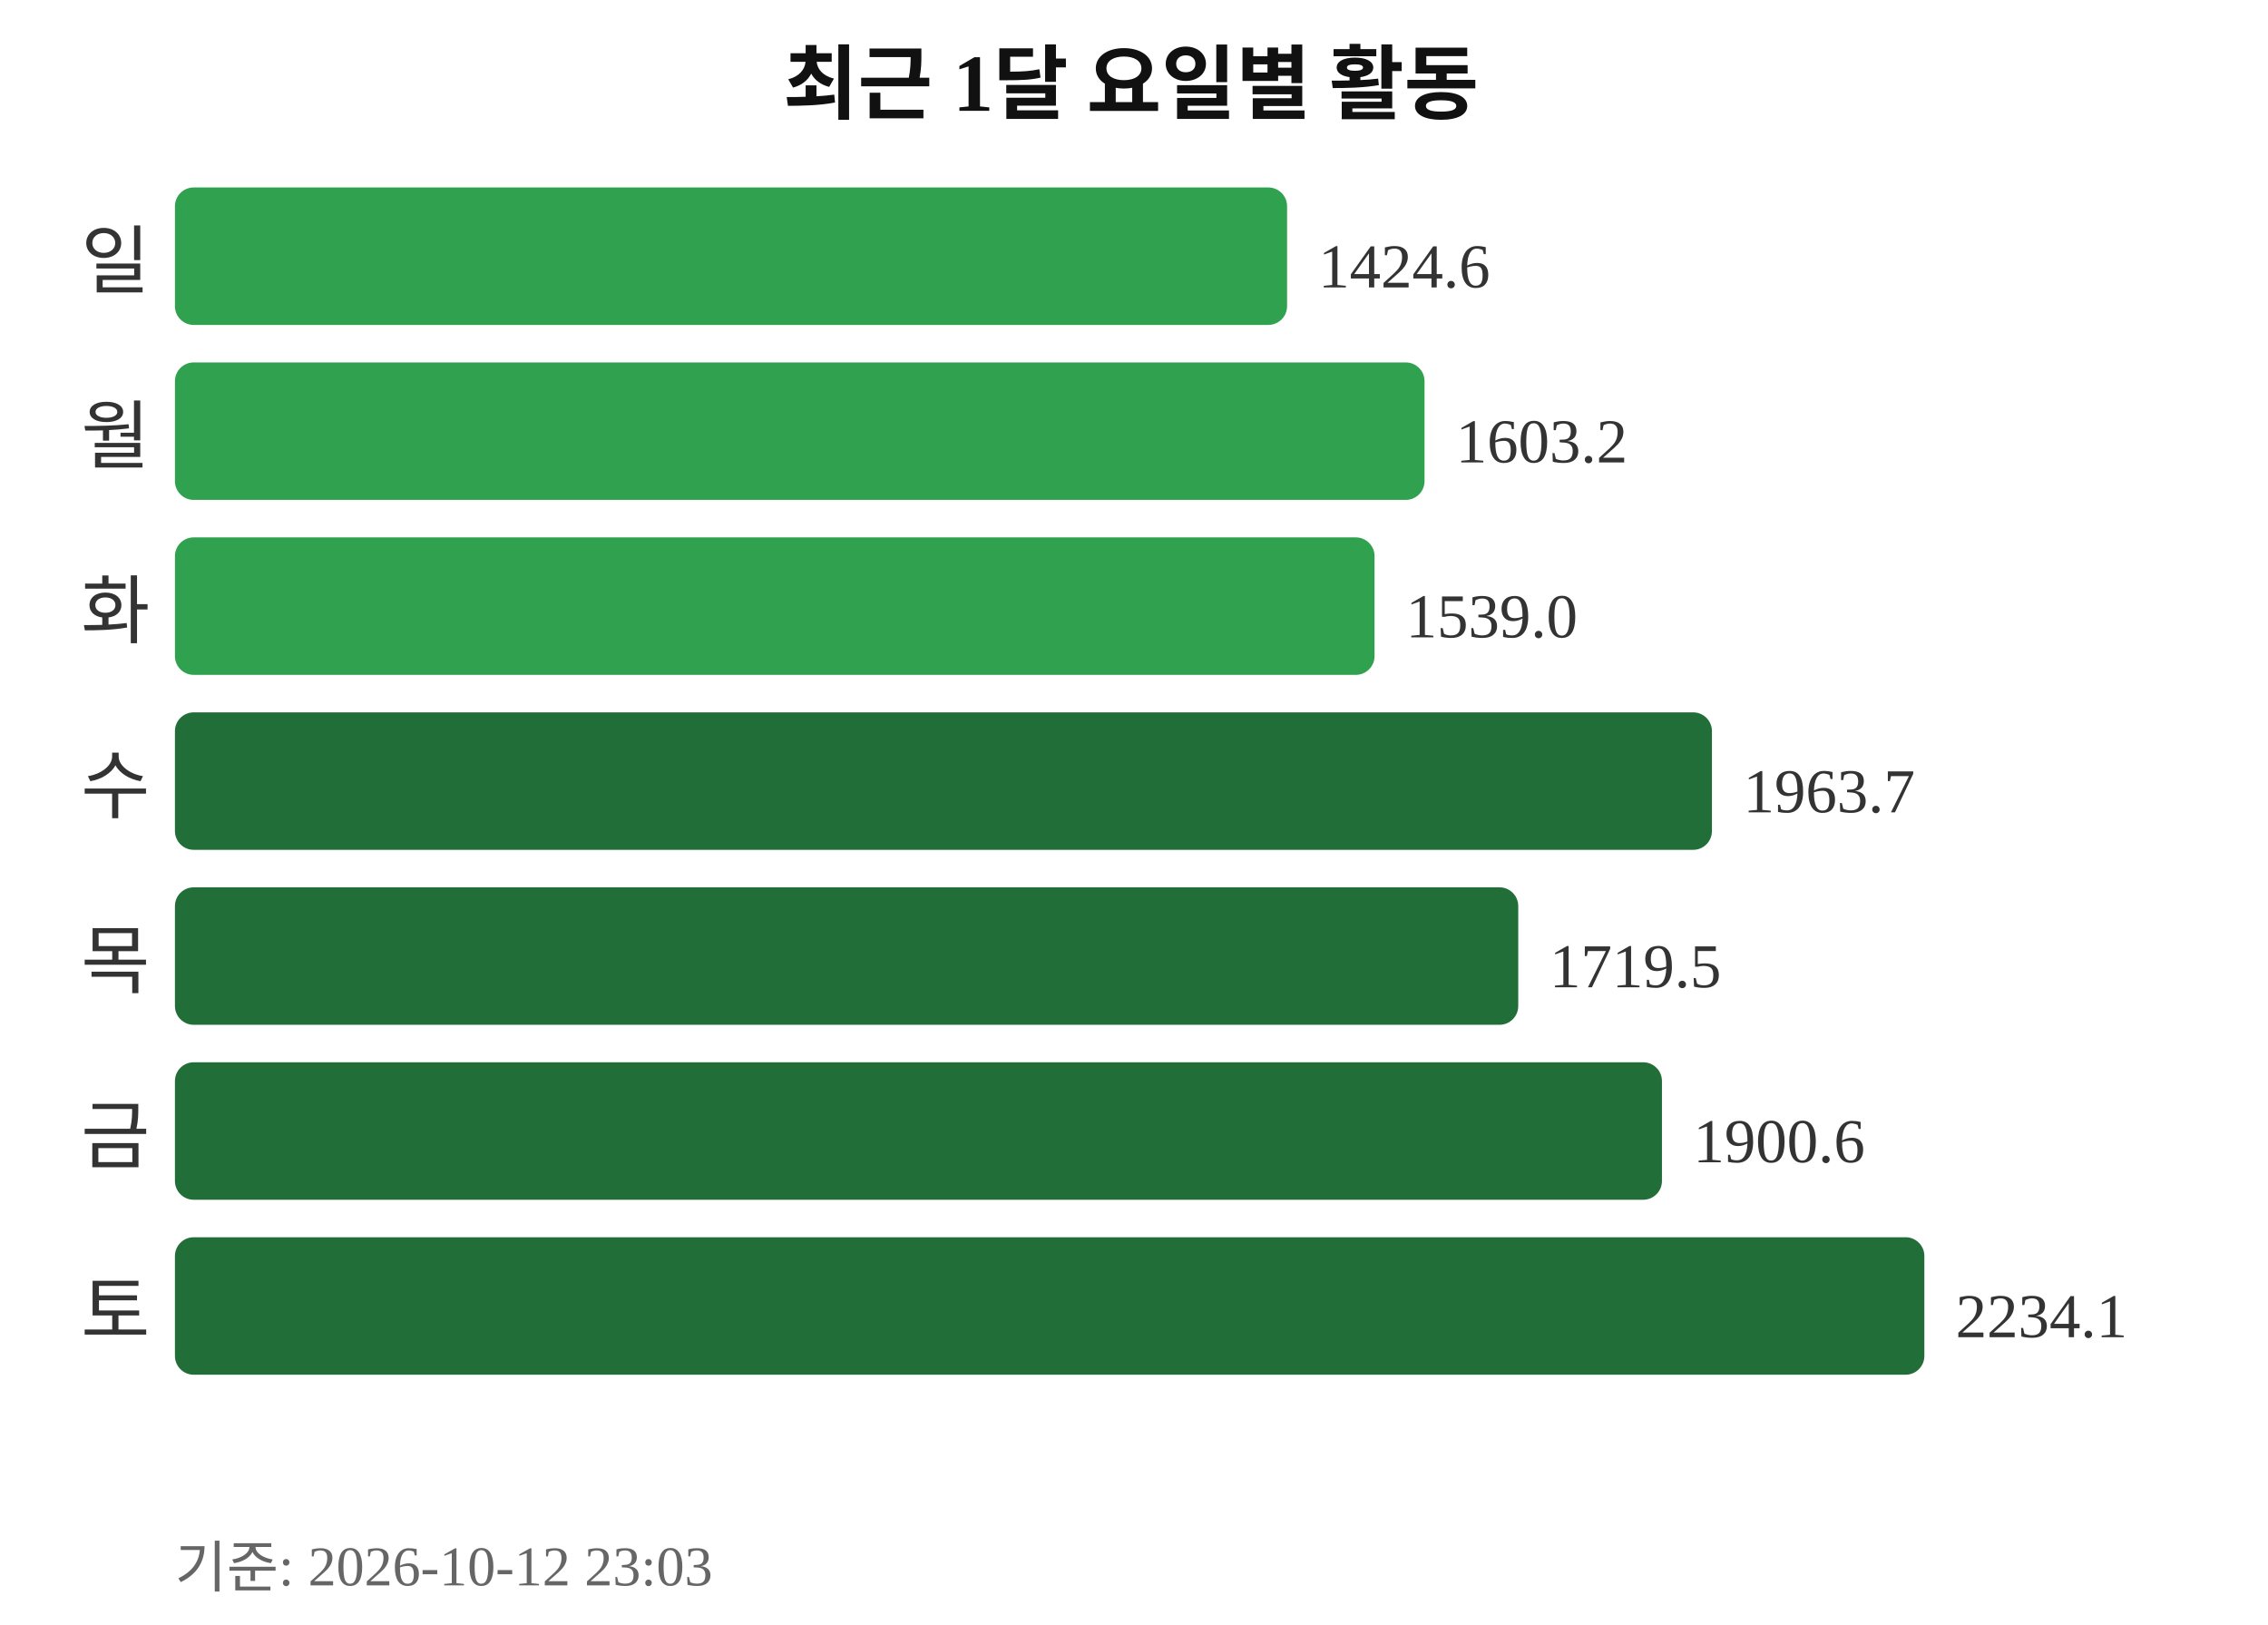
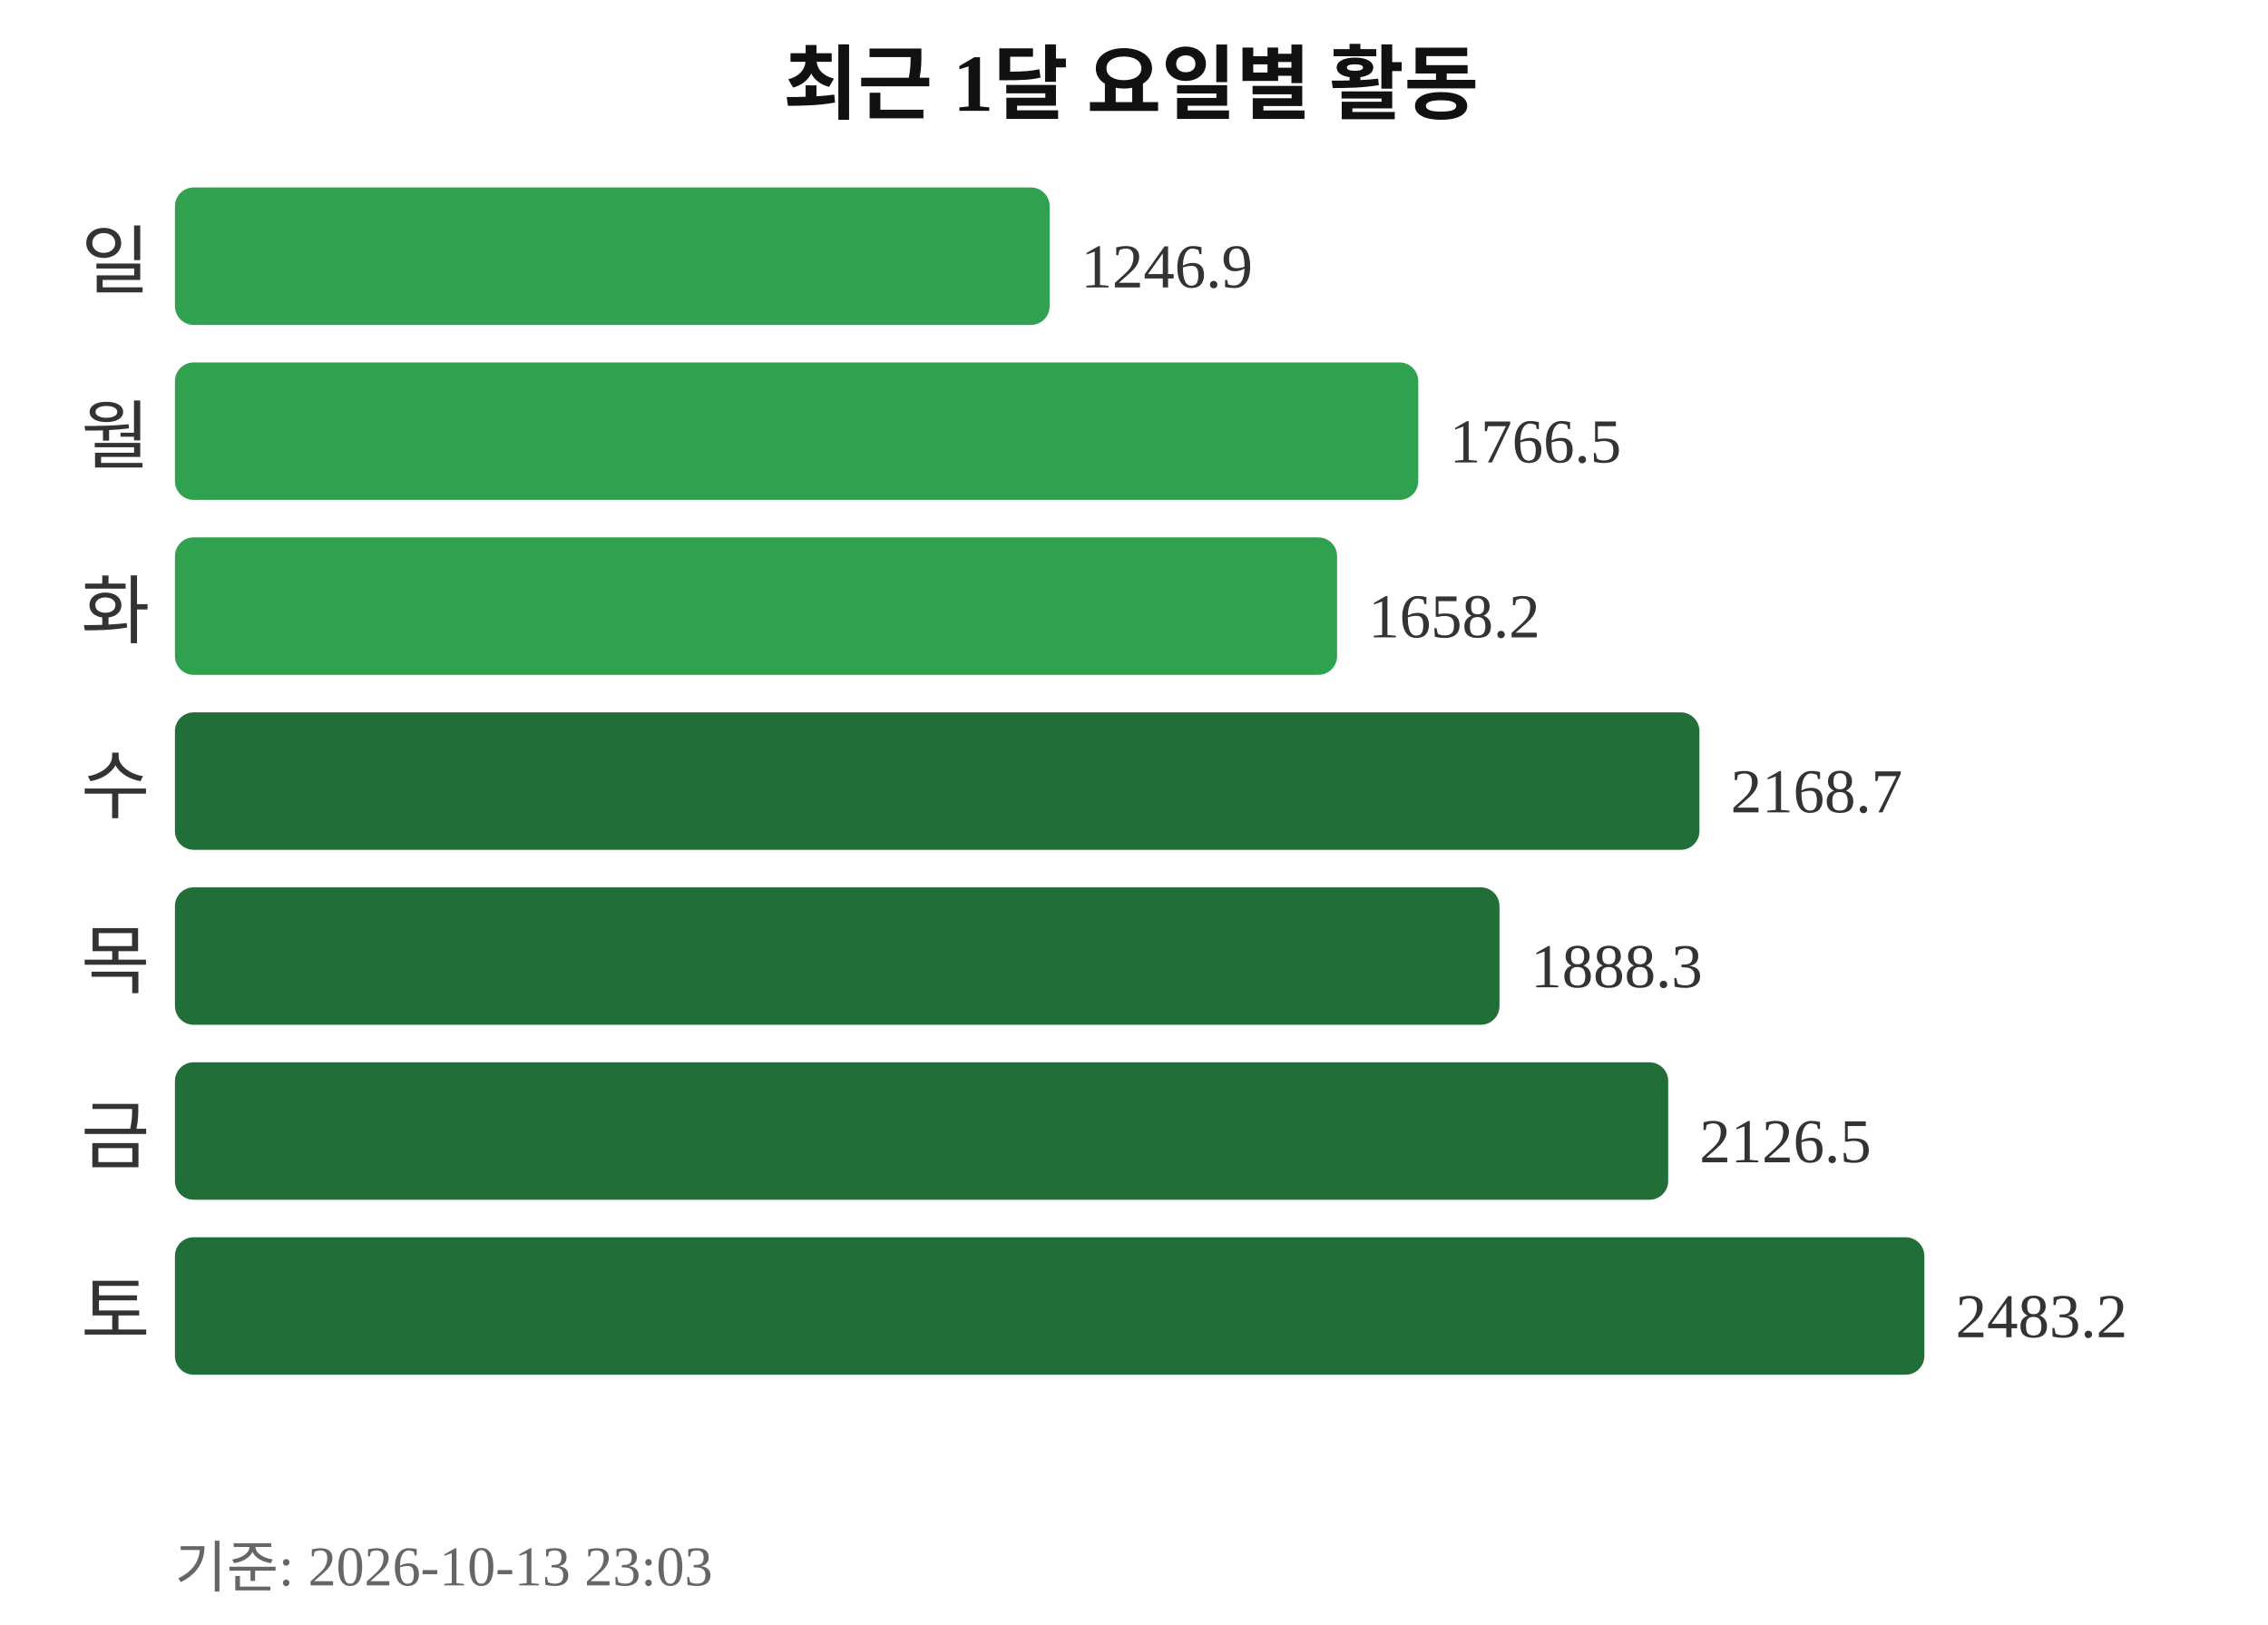
<svg xmlns="http://www.w3.org/2000/svg" width="363" height="260">
  <text x="181" y="18" text-anchor="middle" font-size="13" font-weight="bold" fill="#111111">최근 1달 요일별 활동</text>
  <text x="24" y="46" text-anchor="end" font-size="12" fill="#333333">일</text>
-   <rect x="28" y="30" width="178" height="22" rx="3" fill="#30a14e" />
-   <text x="211" y="46" font-size="10" fill="#333333">1424.6</text>
+   <rect x="28" y="30" width="140" height="22" rx="3" fill="#30a14e" />
+   <text x="173" y="46" font-size="10" fill="#333333">1246.9</text>
  <text x="24" y="74" text-anchor="end" font-size="12" fill="#333333">월</text>
-   <rect x="28" y="58" width="200" height="22" rx="3" fill="#30a14e" />
-   <text x="233" y="74" font-size="10" fill="#333333">1603.2</text>
+   <rect x="28" y="58" width="199" height="22" rx="3" fill="#30a14e" />
+   <text x="232" y="74" font-size="10" fill="#333333">1766.5</text>
  <text x="24" y="102" text-anchor="end" font-size="12" fill="#333333">화</text>
-   <rect x="28" y="86" width="192" height="22" rx="3" fill="#30a14e" />
-   <text x="225" y="102" font-size="10" fill="#333333">1539.0</text>
+   <rect x="28" y="86" width="186" height="22" rx="3" fill="#30a14e" />
+   <text x="219" y="102" font-size="10" fill="#333333">1658.2</text>
  <text x="24" y="130" text-anchor="end" font-size="12" fill="#333333">수</text>
-   <rect x="28" y="114" width="246" height="22" rx="3" fill="#216e39" />
-   <text x="279" y="130" font-size="10" fill="#333333">1963.7</text>
+   <rect x="28" y="114" width="244" height="22" rx="3" fill="#216e39" />
+   <text x="277" y="130" font-size="10" fill="#333333">2168.7</text>
  <text x="24" y="158" text-anchor="end" font-size="12" fill="#333333">목</text>
-   <rect x="28" y="142" width="215" height="22" rx="3" fill="#216e39" />
-   <text x="248" y="158" font-size="10" fill="#333333">1719.5</text>
+   <rect x="28" y="142" width="212" height="22" rx="3" fill="#216e39" />
+   <text x="245" y="158" font-size="10" fill="#333333">1888.3</text>
  <text x="24" y="186" text-anchor="end" font-size="12" fill="#333333">금</text>
-   <rect x="28" y="170" width="238" height="22" rx="3" fill="#216e39" />
-   <text x="271" y="186" font-size="10" fill="#333333">1900.6</text>
+   <rect x="28" y="170" width="239" height="22" rx="3" fill="#216e39" />
+   <text x="272" y="186" font-size="10" fill="#333333">2126.5</text>
  <text x="24" y="214" text-anchor="end" font-size="12" fill="#333333">토</text>
  <rect x="28" y="198" width="280" height="22" rx="3" fill="#216e39" />
-   <text x="313" y="214" font-size="10" fill="#333333">2234.1</text>
-   <text x="28" y="254" font-size="9" fill="#666666">기준: 2026-10-12 23:03</text>
+   <text x="313" y="214" font-size="10" fill="#333333">2483.2</text>
+   <text x="28" y="254" font-size="9" fill="#666666">기준: 2026-10-13 23:03</text>
</svg>
